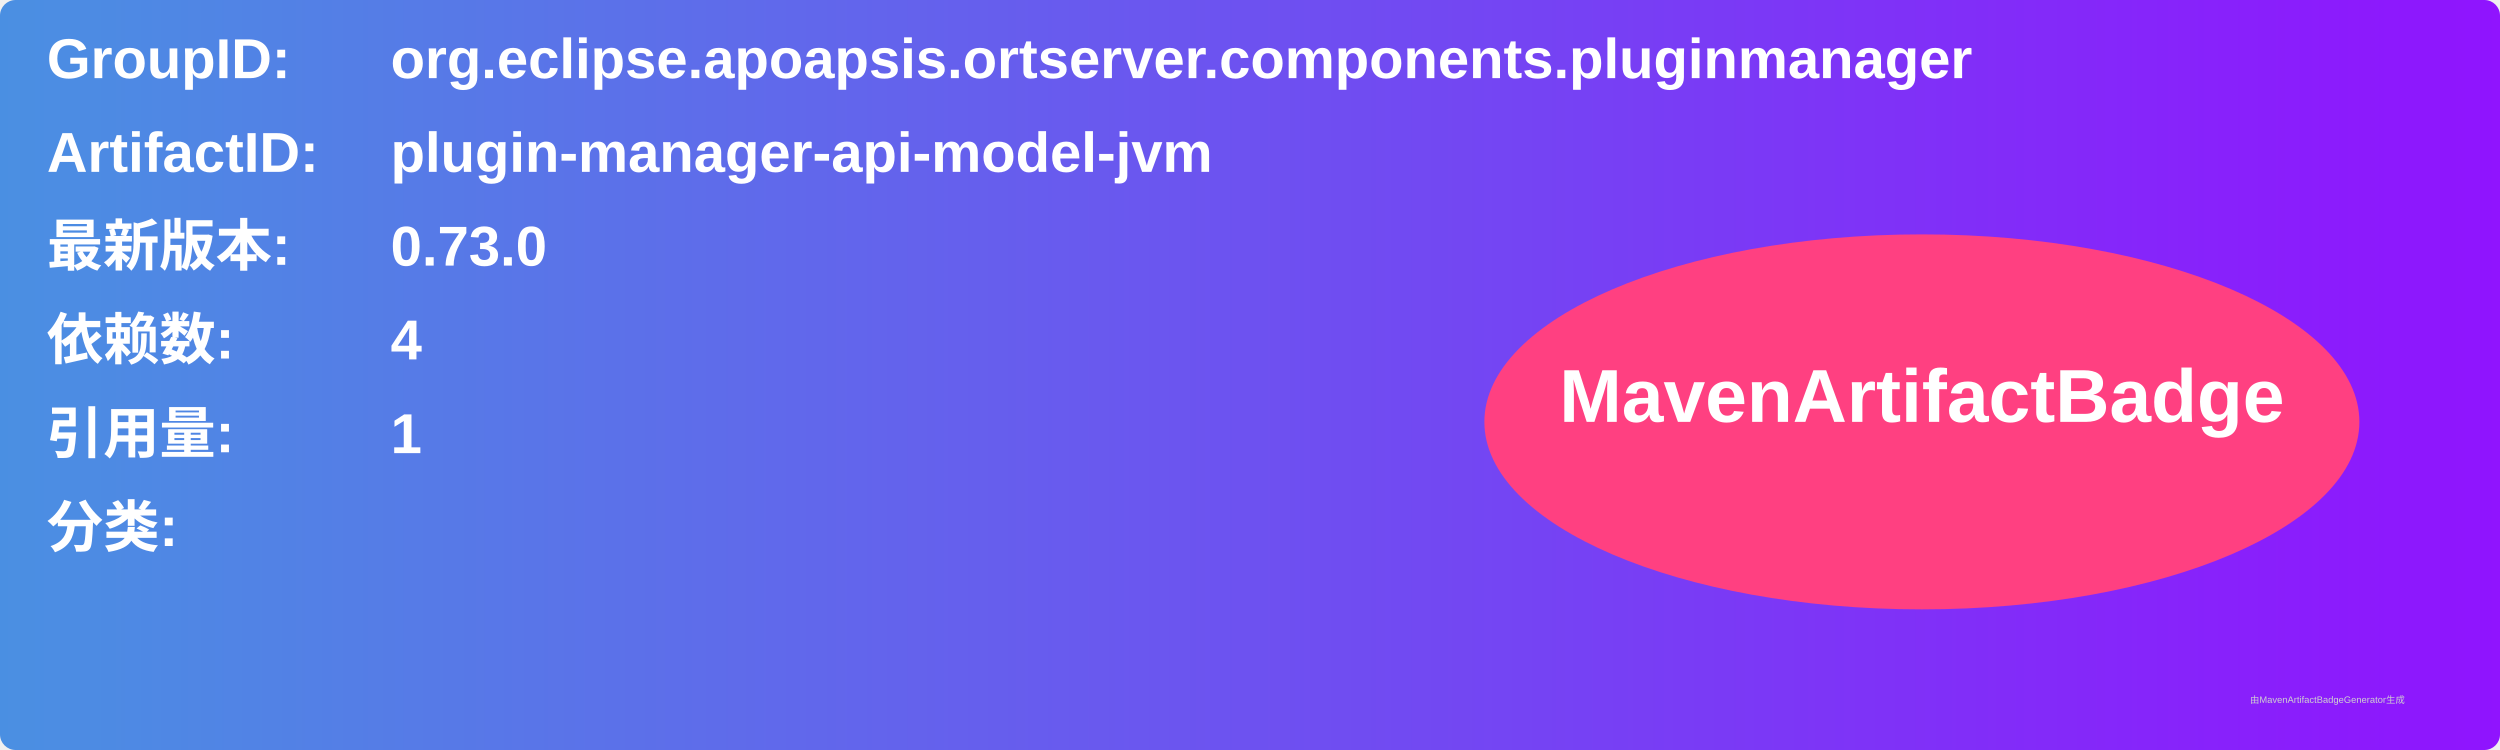
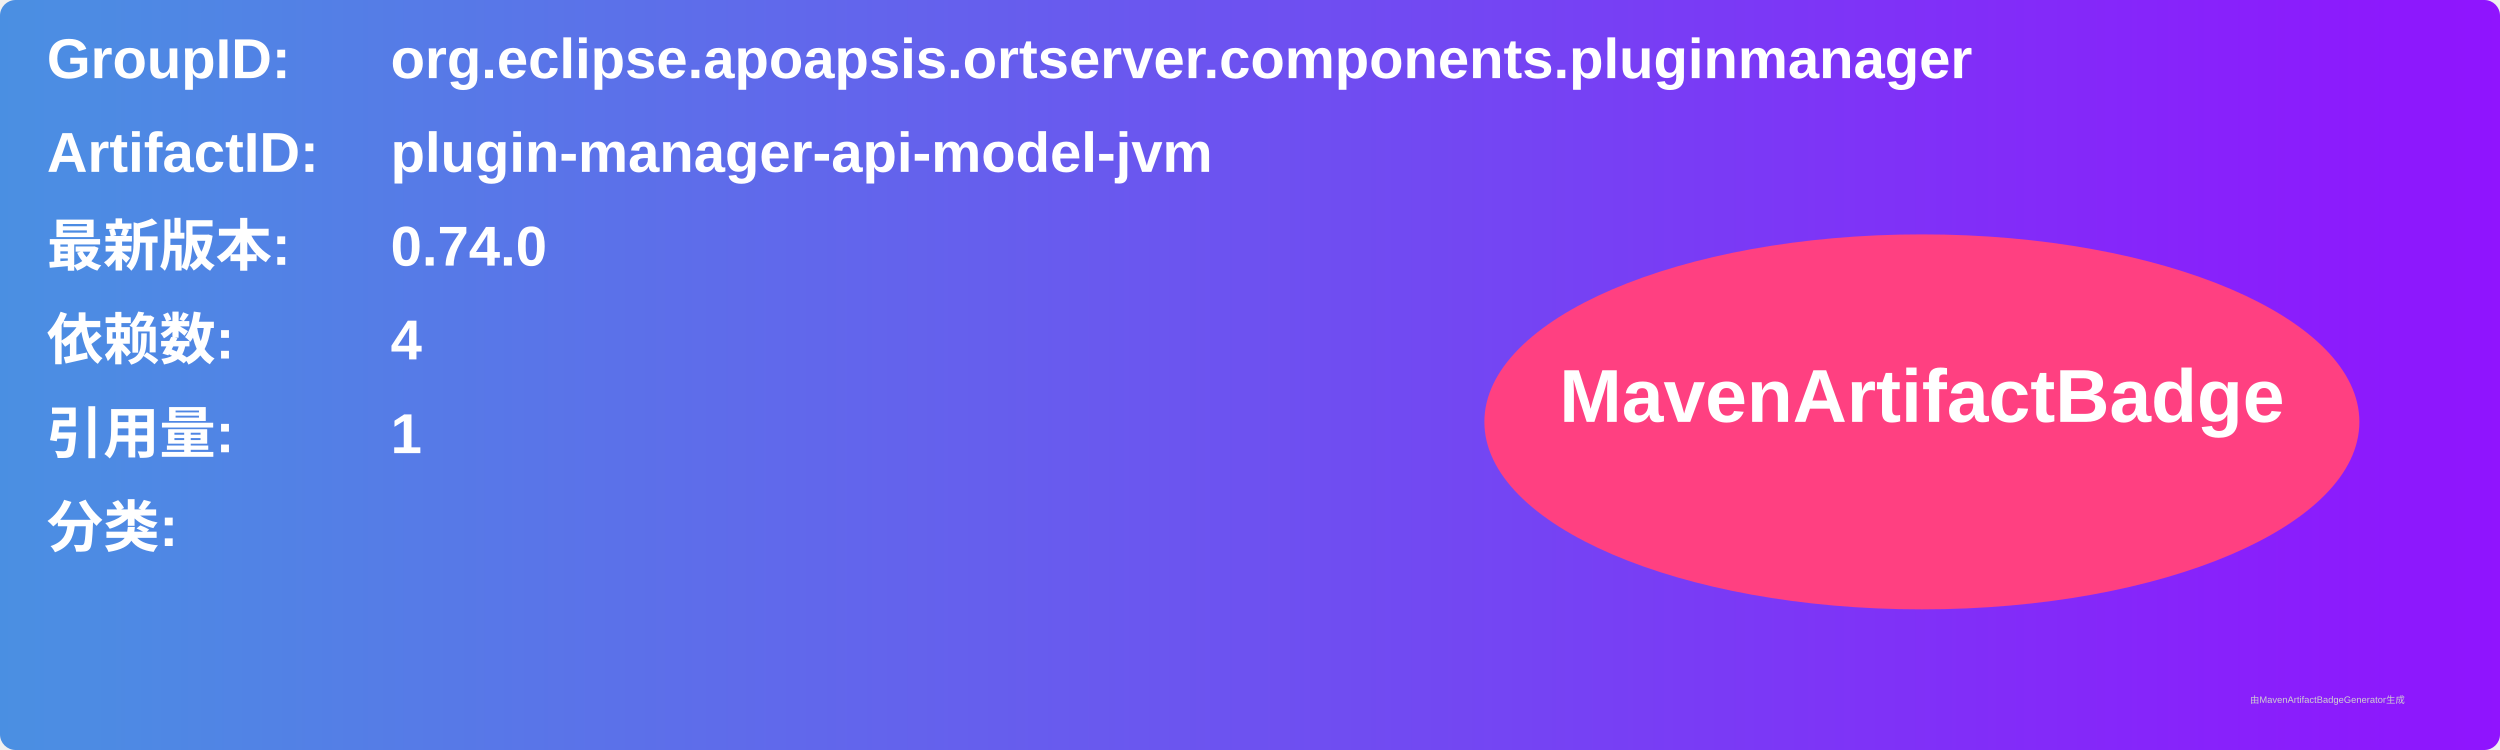
<svg xmlns="http://www.w3.org/2000/svg" width="800" height="240" viewBox="0 0 800 240">
  <linearGradient id="grad" x1="0%" y1="0%" x2="100%" y2="0%">
    <stop offset="0%" stop-color="#4a90e2" />
    <stop offset="100%" stop-color="#9013fe" />
  </linearGradient>
  <rect width="100%" height="100%" rx="5" ry="5" fill="url(#grad)" />
  <g transform="translate(15, 15)">
    <text x="0" y="10" font-family="Arial" font-size="18" fill="white" font-weight="bold" width="260">GroupID:</text>
    <text x="110" y="10" font-family="Arial" font-size="18" fill="white" font-weight="bold" width="460">org.eclipse.apoapsis.ortserver.components.pluginmanager</text>
    <text x="0" y="40" font-family="Arial" font-size="18" fill="white" font-weight="bold" width="260">ArtifactID:</text>
    <text x="110" y="40" font-family="Arial" font-size="18" fill="white" font-weight="bold" width="460">plugin-manager-api-model-jvm</text>
    <text x="0" y="70" font-family="Arial" font-size="18" fill="white" font-weight="bold">最新版本:</text>
    <text x="110" y="70" font-family="Arial" font-size="18" fill="white" font-weight="bold">
-       <tspan font-weight="bold">0.73.0</tspan>
+       <tspan font-weight="bold">0.74.0</tspan>
    </text>
    <text x="0" y="100" font-family="Arial" font-size="18" fill="white" font-weight="bold">依赖数: </text>
    <text x="110" y="100" font-family="Arial" font-size="18" fill="white">
      <tspan font-weight="bold">4</tspan>
    </text>
    <text x="0" y="130" font-family="Arial" font-size="18" fill="white" font-weight="bold">引用量: </text>
    <text x="110" y="130" font-family="Arial" font-size="18" fill="white">
      <tspan font-weight="bold">1</tspan>
    </text>
    <text x="0" y="160" font-family="Arial" font-size="18" fill="white" font-weight="bold">分类:</text>
    <text x="10" y="190" font-family="Arial" font-size="10" fill="white">
      <tspan font-weight="bold" />
    </text>
    <ellipse cx="600" cy="120" rx="140" ry="60" fill="#ff4081" />
    <text x="600" y="120" text-anchor="middle" font-family="Arial" font-size="24" fill="white" font-weight="bold">MavenArtifactBadge</text>
  </g>
  <text x="720" y="225" font-family="Arial" font-size="3" fill="#d0d0d0">由MavenArtifactBadgeGenerator生成</text>
</svg>
